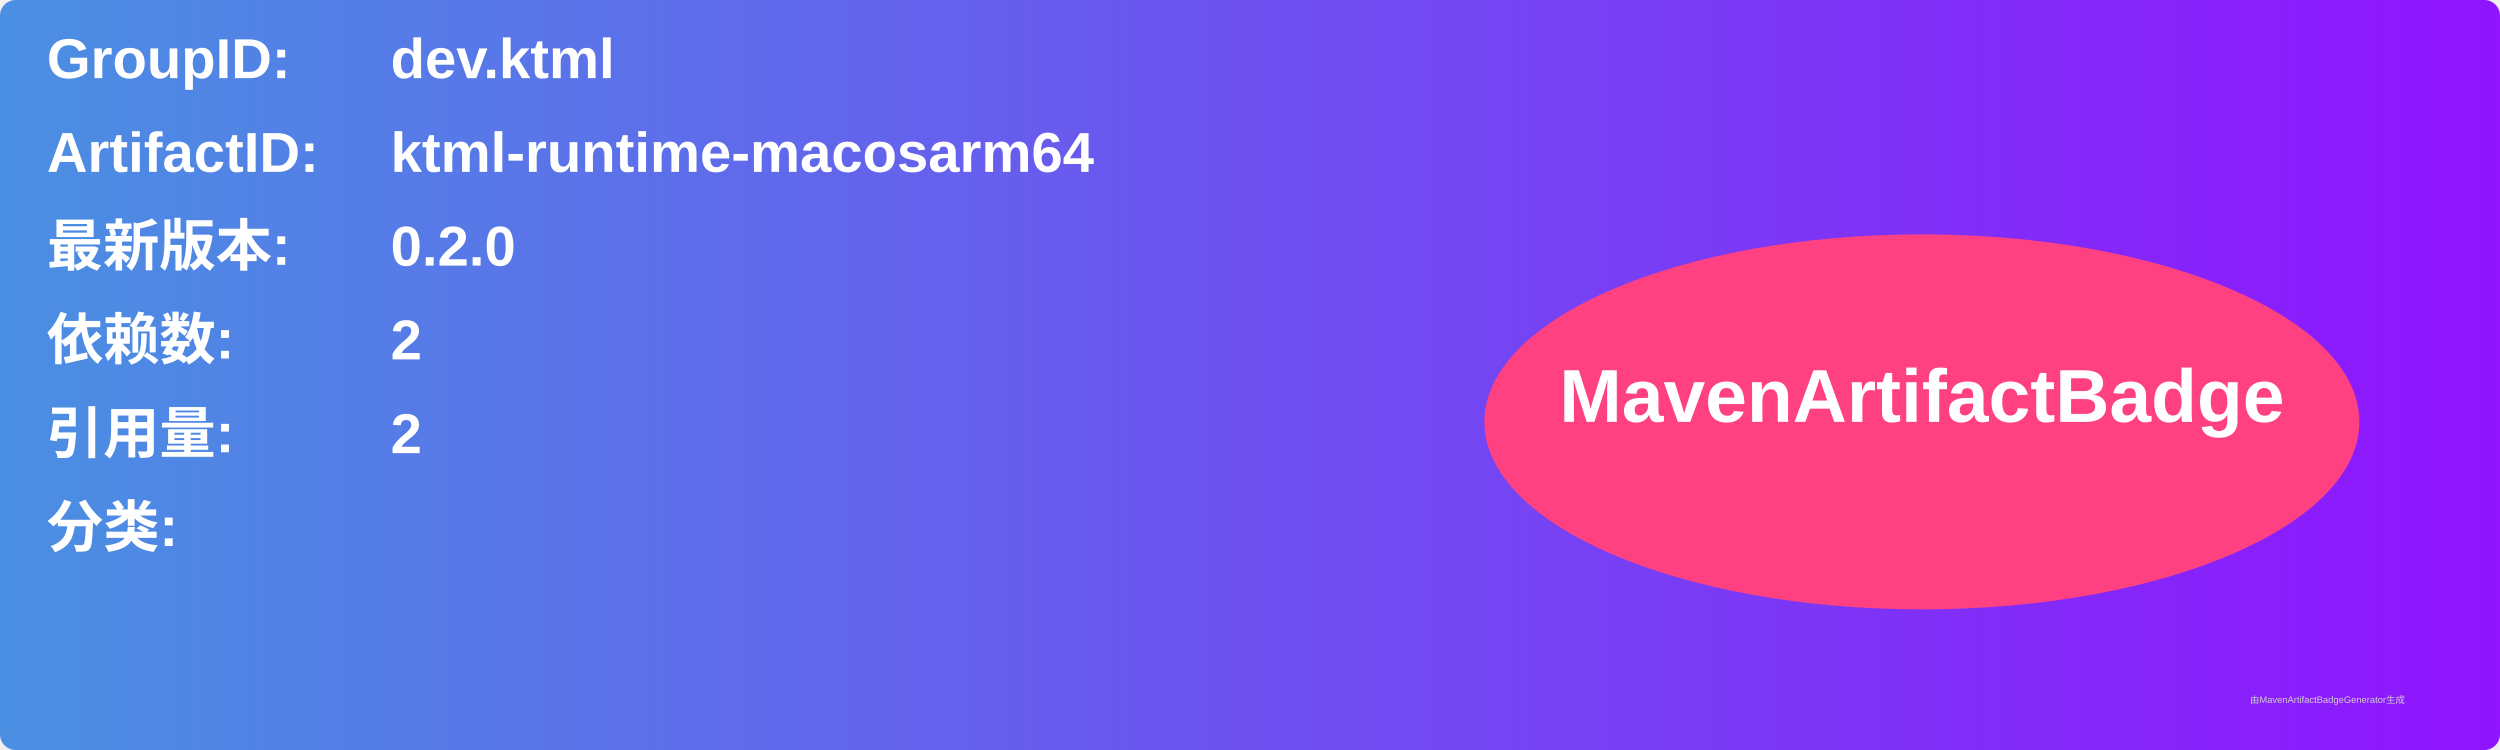
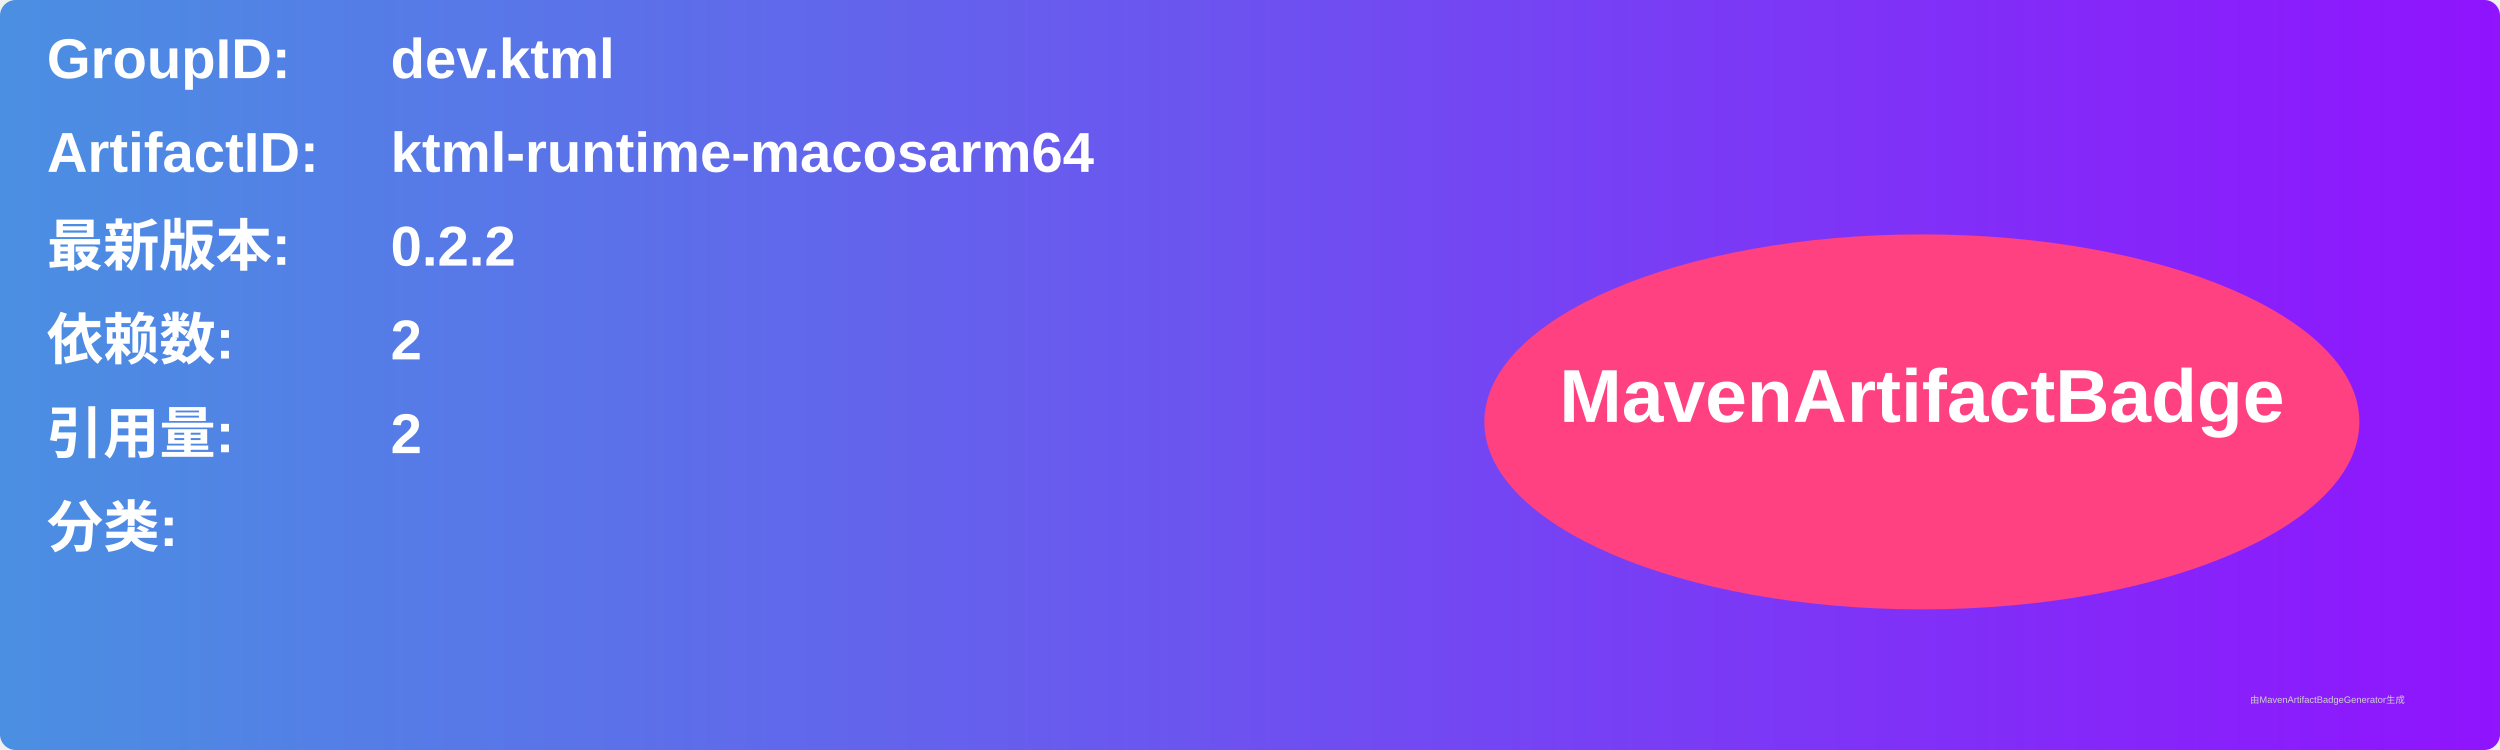
<svg xmlns="http://www.w3.org/2000/svg" width="800" height="240" viewBox="0 0 800 240">
  <linearGradient id="grad" x1="0%" y1="0%" x2="100%" y2="0%">
    <stop offset="0%" stop-color="#4a90e2" />
    <stop offset="100%" stop-color="#9013fe" />
  </linearGradient>
  <rect width="100%" height="100%" rx="5" ry="5" fill="url(#grad)" />
  <g transform="translate(15, 15)">
    <text x="0" y="10" font-family="Arial" font-size="18" fill="white" font-weight="bold" width="260">GroupID:</text>
    <text x="110" y="10" font-family="Arial" font-size="18" fill="white" font-weight="bold" width="460">dev.ktml</text>
    <text x="0" y="40" font-family="Arial" font-size="18" fill="white" font-weight="bold" width="260">ArtifactID:</text>
    <text x="110" y="40" font-family="Arial" font-size="18" fill="white" font-weight="bold" width="460">ktml-runtime-macosarm64</text>
    <text x="0" y="70" font-family="Arial" font-size="18" fill="white" font-weight="bold">最新版本:</text>
    <text x="110" y="70" font-family="Arial" font-size="18" fill="white" font-weight="bold">
-       <tspan font-weight="bold">0.2.0</tspan>
+       <tspan font-weight="bold">0.2.2</tspan>
    </text>
    <text x="0" y="100" font-family="Arial" font-size="18" fill="white" font-weight="bold">依赖数: </text>
    <text x="110" y="100" font-family="Arial" font-size="18" fill="white">
      <tspan font-weight="bold">2</tspan>
    </text>
    <text x="0" y="130" font-family="Arial" font-size="18" fill="white" font-weight="bold">引用量: </text>
    <text x="110" y="130" font-family="Arial" font-size="18" fill="white">
      <tspan font-weight="bold">2</tspan>
    </text>
    <text x="0" y="160" font-family="Arial" font-size="18" fill="white" font-weight="bold">分类:</text>
    <text x="10" y="190" font-family="Arial" font-size="10" fill="white">
      <tspan font-weight="bold" />
    </text>
    <ellipse cx="600" cy="120" rx="140" ry="60" fill="#ff4081" />
    <text x="600" y="120" text-anchor="middle" font-family="Arial" font-size="24" fill="white" font-weight="bold">MavenArtifactBadge</text>
  </g>
  <text x="720" y="225" font-family="Arial" font-size="3" fill="#d0d0d0">由MavenArtifactBadgeGenerator生成</text>
</svg>
